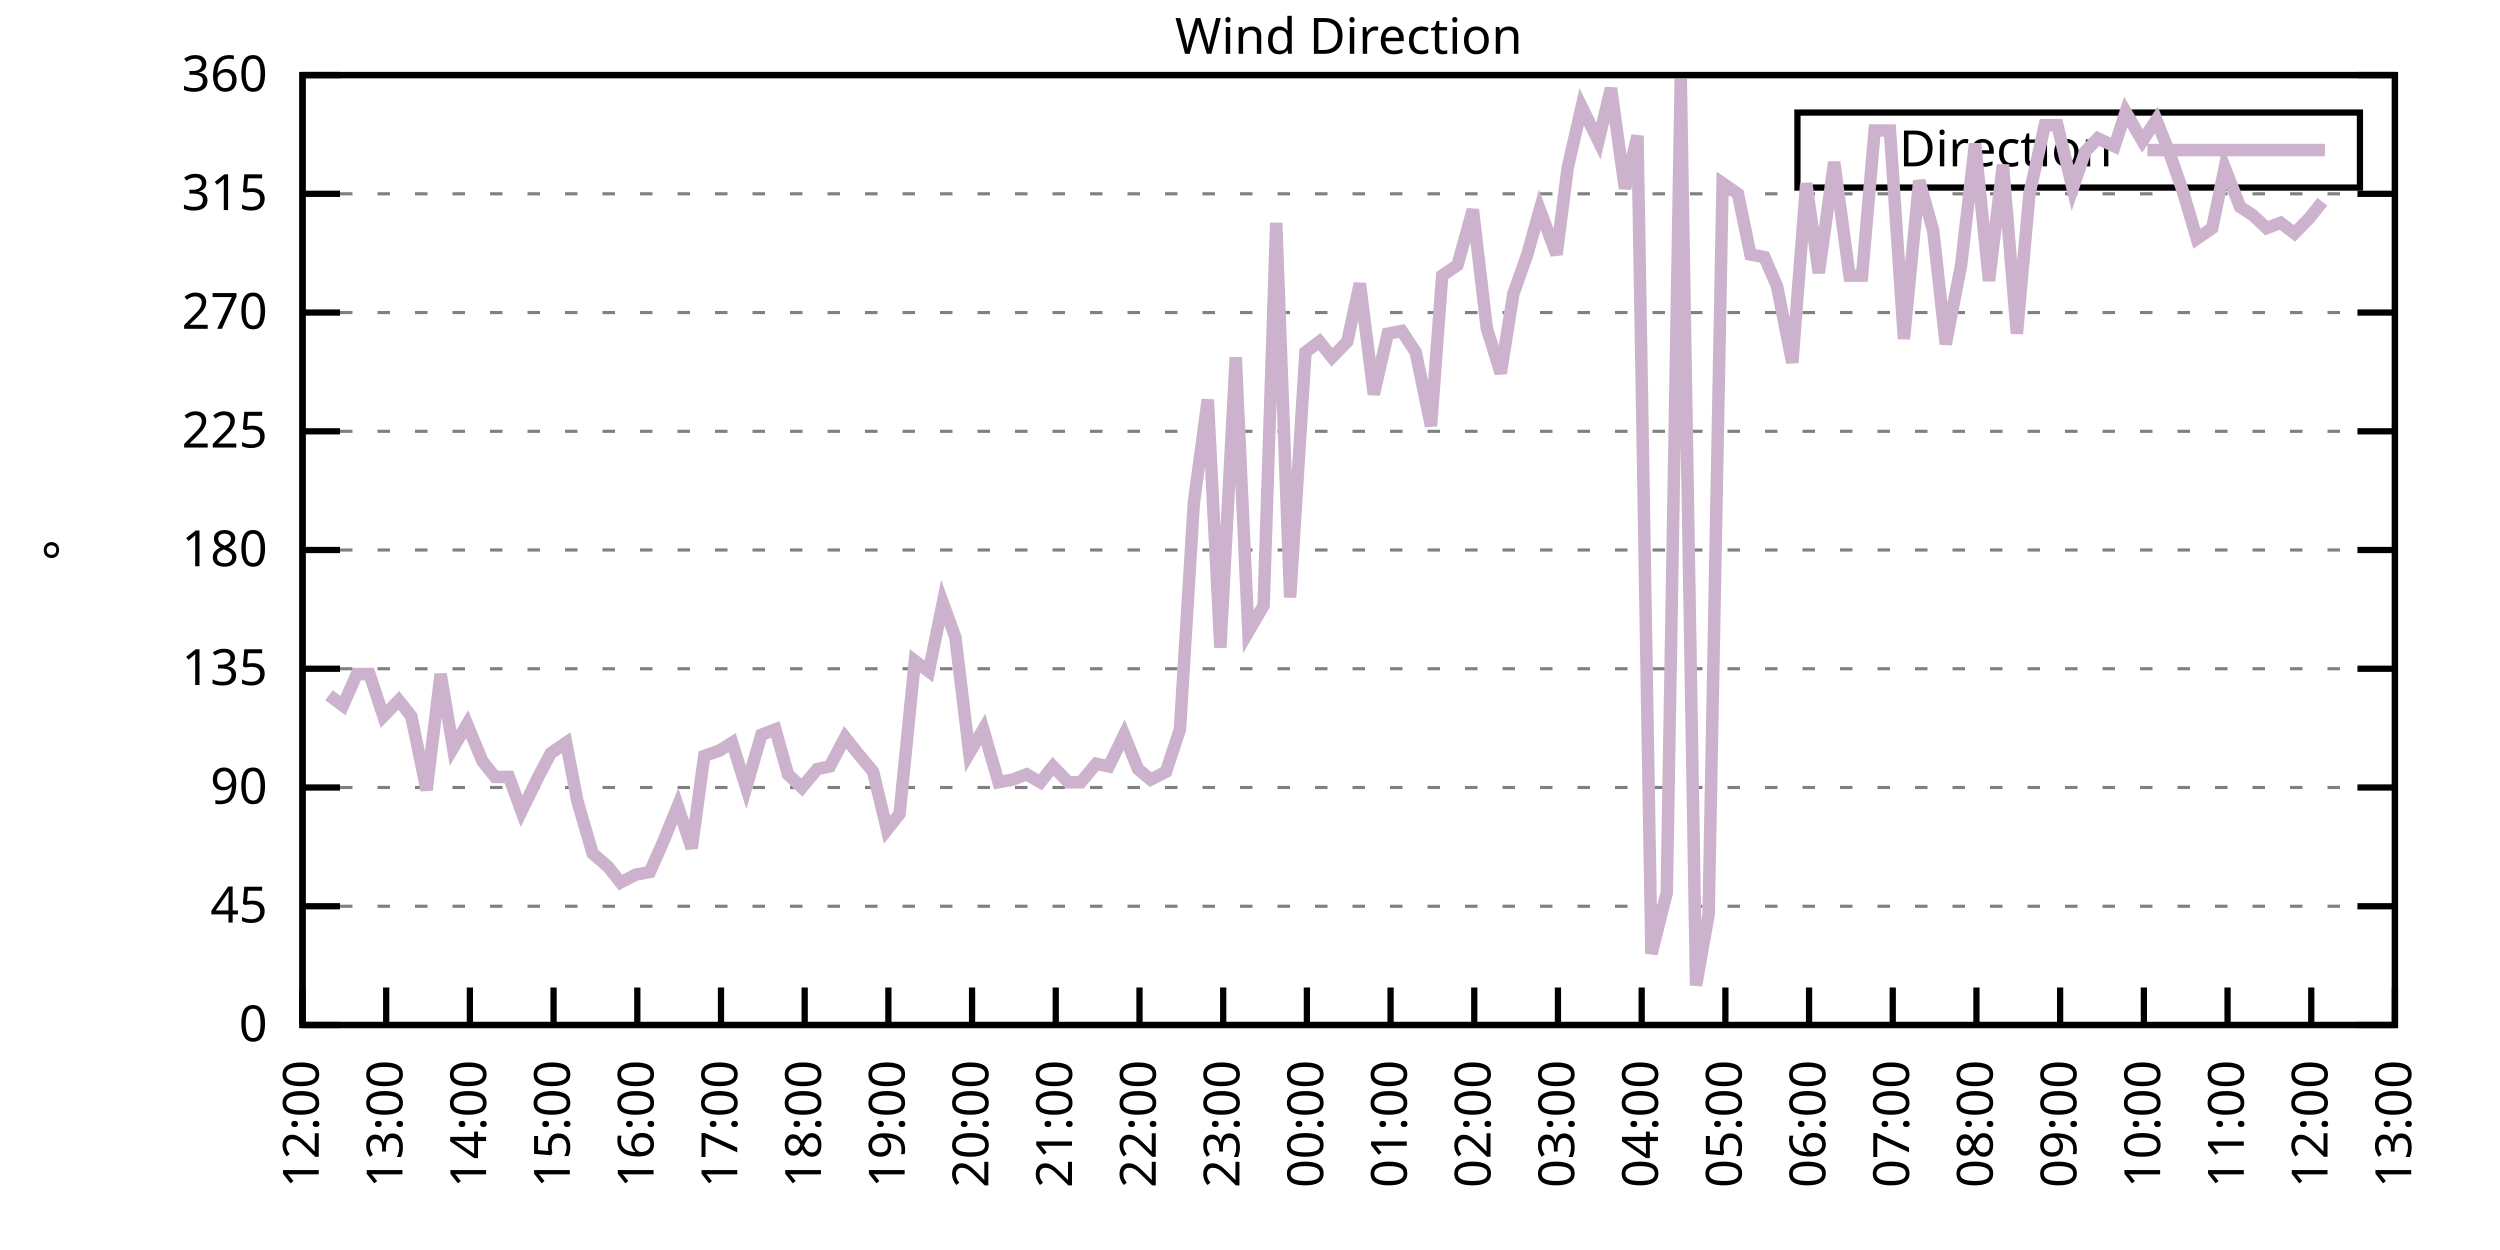
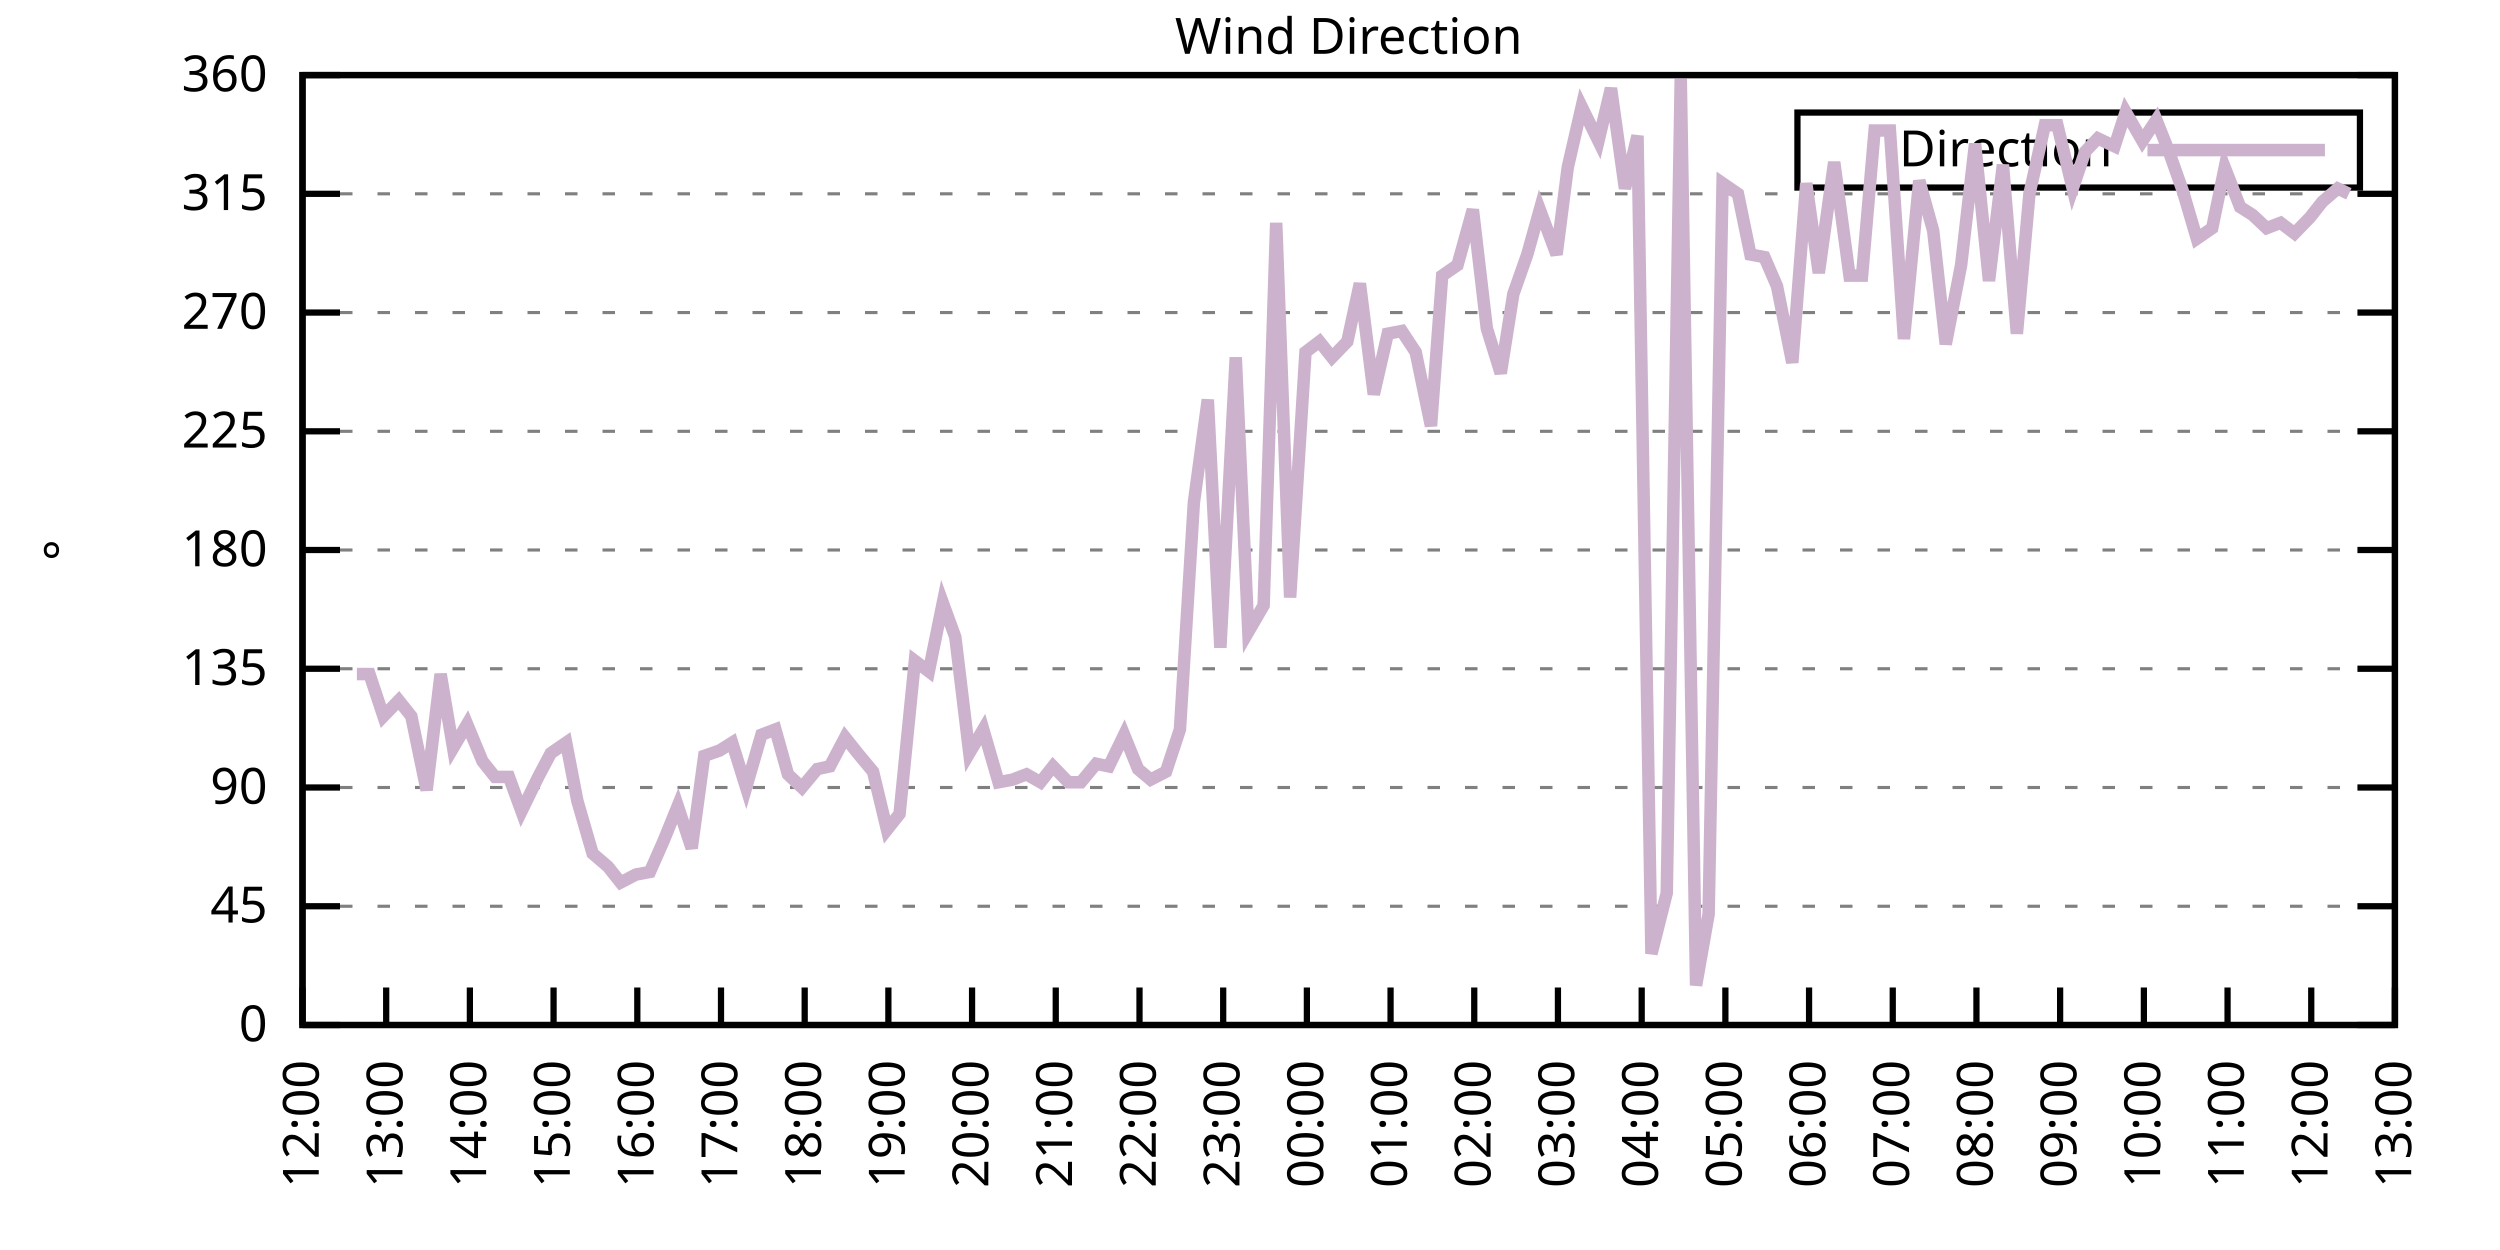
<svg xmlns="http://www.w3.org/2000/svg" xmlns:xlink="http://www.w3.org/1999/xlink" width="400" height="200" viewBox="0 0 400 200">
  <g id="gnuplot_canvas">
    <rect x="0" y="0" width="400" height="200" fill="none" />
    <defs>
      <circle id="gpDot" r="0.5" stroke-width="0.5" stroke="currentColor" />
      <path id="gpPt0" stroke-width="0.333" stroke="currentColor" d="M-1,0 h2 M0,-1 v2" />
      <path id="gpPt1" stroke-width="0.333" stroke="currentColor" d="M-1,-1 L1,1 M1,-1 L-1,1" />
      <path id="gpPt2" stroke-width="0.333" stroke="currentColor" d="M-1,0 L1,0 M0,-1 L0,1 M-1,-1 L1,1 M-1,1 L1,-1" />
      <rect id="gpPt3" stroke-width="0.333" stroke="currentColor" x="-1" y="-1" width="2" height="2" />
      <rect id="gpPt4" stroke-width="0.333" stroke="currentColor" fill="currentColor" x="-1" y="-1" width="2" height="2" />
      <circle id="gpPt5" stroke-width="0.333" stroke="currentColor" cx="0" cy="0" r="1" />
      <use xlink:href="#gpPt5" id="gpPt6" fill="currentColor" stroke="none" />
      <path id="gpPt7" stroke-width="0.333" stroke="currentColor" d="M0,-1.33 L-1.33,0.67 L1.33,0.67 z" />
      <use xlink:href="#gpPt7" id="gpPt8" fill="currentColor" stroke="none" />
      <use xlink:href="#gpPt7" id="gpPt9" stroke="currentColor" transform="rotate(180)" />
      <use xlink:href="#gpPt9" id="gpPt10" fill="currentColor" stroke="none" />
      <use xlink:href="#gpPt3" id="gpPt11" stroke="currentColor" transform="rotate(45)" />
      <use xlink:href="#gpPt11" id="gpPt12" fill="currentColor" stroke="none" />
      <path id="gpPt13" stroke-width="0.333" stroke="currentColor" d="M0,1.330 L1.265,0.411 L0.782,-1.067 L-0.782,-1.076 L-1.265,0.411 z" />
      <use xlink:href="#gpPt13" id="gpPt14" fill="currentColor" stroke="none" />
      <filter id="textbox" filterUnits="objectBoundingBox" x="0" y="0" height="1" width="1">
        <feFlood flood-color="white" flood-opacity="1" result="bgnd" />
        <feComposite in="SourceGraphic" in2="bgnd" operator="atop" />
      </filter>
      <filter id="greybox" filterUnits="objectBoundingBox" x="0" y="0" height="1" width="1">
        <feFlood flood-color="lightgrey" flood-opacity="1" result="grey" />
        <feComposite in="SourceGraphic" in2="grey" operator="atop" />
      </filter>
    </defs>
    <g fill="none" color="white" stroke="currentColor" stroke-width="1.00" stroke-linecap="butt" stroke-linejoin="miter">
</g>
    <g fill="none" color="black" stroke="currentColor" stroke-width="1.00" stroke-linecap="butt" stroke-linejoin="miter">
      <g stroke="none" shape-rendering="crispEdges">
        <polygon fill="rgb(255, 255, 255)" points="48.40,164.00 383.18,164.00 383.18,12.02 48.40,12.02 " />
      </g>
    </g>
    <g fill="none" color="black" stroke="currentColor" stroke-width="1.00" stroke-linecap="butt" stroke-linejoin="miter">
</g>
    <g fill="none" color="black" stroke="black" stroke-width="0.50" stroke-linecap="butt" stroke-linejoin="miter">
</g>
    <g fill="none" color="gray" stroke="currentColor" stroke-width="0.50" stroke-linecap="butt" stroke-linejoin="miter">
      <path stroke="gray" stroke-dasharray="2,4" class="gridline" d="M48.40,164.00 L383.19,164.00  " />
    </g>
    <g fill="none" color="gray" stroke="gray" stroke-width="1.00" stroke-linecap="butt" stroke-linejoin="miter">
</g>
    <g fill="none" color="black" stroke="currentColor" stroke-width="1.00" stroke-linecap="butt" stroke-linejoin="miter">
      <path stroke="black" d="M48.40,164.00 L54.40,164.00 M383.19,164.00 L377.19,164.00  " />
      <g transform="translate(42.80,166.60)" stroke="none" fill="black" font-family="Sans" font-size="8.00" text-anchor="end">
        <text>
          <tspan font-family="Sans"> 0</tspan>
        </text>
      </g>
    </g>
    <g fill="none" color="black" stroke="currentColor" stroke-width="1.00" stroke-linecap="butt" stroke-linejoin="miter">
</g>
    <g fill="none" color="black" stroke="black" stroke-width="0.50" stroke-linecap="butt" stroke-linejoin="miter">
</g>
    <g fill="none" color="gray" stroke="currentColor" stroke-width="0.50" stroke-linecap="butt" stroke-linejoin="miter">
      <path stroke="gray" stroke-dasharray="2,4" class="gridline" d="M48.40,145.00 L383.19,145.00  " />
    </g>
    <g fill="none" color="gray" stroke="gray" stroke-width="1.00" stroke-linecap="butt" stroke-linejoin="miter">
</g>
    <g fill="none" color="black" stroke="currentColor" stroke-width="1.00" stroke-linecap="butt" stroke-linejoin="miter">
      <path stroke="black" d="M48.40,145.00 L54.40,145.00 M383.19,145.00 L377.19,145.00  " />
      <g transform="translate(42.80,147.60)" stroke="none" fill="black" font-family="Sans" font-size="8.00" text-anchor="end">
        <text>
          <tspan font-family="Sans"> 45</tspan>
        </text>
      </g>
    </g>
    <g fill="none" color="black" stroke="currentColor" stroke-width="1.00" stroke-linecap="butt" stroke-linejoin="miter">
</g>
    <g fill="none" color="black" stroke="black" stroke-width="0.50" stroke-linecap="butt" stroke-linejoin="miter">
</g>
    <g fill="none" color="gray" stroke="currentColor" stroke-width="0.50" stroke-linecap="butt" stroke-linejoin="miter">
      <path stroke="gray" stroke-dasharray="2,4" class="gridline" d="M48.40,126.00 L383.19,126.00  " />
    </g>
    <g fill="none" color="gray" stroke="gray" stroke-width="1.00" stroke-linecap="butt" stroke-linejoin="miter">
</g>
    <g fill="none" color="black" stroke="currentColor" stroke-width="1.00" stroke-linecap="butt" stroke-linejoin="miter">
      <path stroke="black" d="M48.40,126.00 L54.40,126.00 M383.19,126.00 L377.19,126.00  " />
      <g transform="translate(42.80,128.60)" stroke="none" fill="black" font-family="Sans" font-size="8.00" text-anchor="end">
        <text>
          <tspan font-family="Sans"> 90</tspan>
        </text>
      </g>
    </g>
    <g fill="none" color="black" stroke="currentColor" stroke-width="1.00" stroke-linecap="butt" stroke-linejoin="miter">
</g>
    <g fill="none" color="black" stroke="black" stroke-width="0.50" stroke-linecap="butt" stroke-linejoin="miter">
</g>
    <g fill="none" color="gray" stroke="currentColor" stroke-width="0.50" stroke-linecap="butt" stroke-linejoin="miter">
      <path stroke="gray" stroke-dasharray="2,4" class="gridline" d="M48.40,107.00 L383.19,107.00  " />
    </g>
    <g fill="none" color="gray" stroke="gray" stroke-width="1.00" stroke-linecap="butt" stroke-linejoin="miter">
</g>
    <g fill="none" color="black" stroke="currentColor" stroke-width="1.00" stroke-linecap="butt" stroke-linejoin="miter">
      <path stroke="black" d="M48.40,107.00 L54.40,107.00 M383.19,107.00 L377.19,107.00  " />
      <g transform="translate(42.80,109.60)" stroke="none" fill="black" font-family="Sans" font-size="8.00" text-anchor="end">
        <text>
          <tspan font-family="Sans"> 135</tspan>
        </text>
      </g>
    </g>
    <g fill="none" color="black" stroke="currentColor" stroke-width="1.00" stroke-linecap="butt" stroke-linejoin="miter">
</g>
    <g fill="none" color="black" stroke="black" stroke-width="0.50" stroke-linecap="butt" stroke-linejoin="miter">
</g>
    <g fill="none" color="gray" stroke="currentColor" stroke-width="0.50" stroke-linecap="butt" stroke-linejoin="miter">
      <path stroke="gray" stroke-dasharray="2,4" class="gridline" d="M48.40,88.00 L383.19,88.00  " />
    </g>
    <g fill="none" color="gray" stroke="gray" stroke-width="1.00" stroke-linecap="butt" stroke-linejoin="miter">
</g>
    <g fill="none" color="black" stroke="currentColor" stroke-width="1.00" stroke-linecap="butt" stroke-linejoin="miter">
      <path stroke="black" d="M48.40,88.00 L54.40,88.00 M383.19,88.00 L377.19,88.00  " />
      <g transform="translate(42.80,90.60)" stroke="none" fill="black" font-family="Sans" font-size="8.00" text-anchor="end">
        <text>
          <tspan font-family="Sans"> 180</tspan>
        </text>
      </g>
    </g>
    <g fill="none" color="black" stroke="currentColor" stroke-width="1.00" stroke-linecap="butt" stroke-linejoin="miter">
</g>
    <g fill="none" color="black" stroke="black" stroke-width="0.50" stroke-linecap="butt" stroke-linejoin="miter">
</g>
    <g fill="none" color="gray" stroke="currentColor" stroke-width="0.50" stroke-linecap="butt" stroke-linejoin="miter">
      <path stroke="gray" stroke-dasharray="2,4" class="gridline" d="M48.40,69.01 L383.19,69.01  " />
    </g>
    <g fill="none" color="gray" stroke="gray" stroke-width="1.00" stroke-linecap="butt" stroke-linejoin="miter">
</g>
    <g fill="none" color="black" stroke="currentColor" stroke-width="1.00" stroke-linecap="butt" stroke-linejoin="miter">
      <path stroke="black" d="M48.40,69.01 L54.40,69.01 M383.19,69.01 L377.19,69.01  " />
      <g transform="translate(42.80,71.61)" stroke="none" fill="black" font-family="Sans" font-size="8.00" text-anchor="end">
        <text>
          <tspan font-family="Sans"> 225</tspan>
        </text>
      </g>
    </g>
    <g fill="none" color="black" stroke="currentColor" stroke-width="1.00" stroke-linecap="butt" stroke-linejoin="miter">
</g>
    <g fill="none" color="black" stroke="black" stroke-width="0.50" stroke-linecap="butt" stroke-linejoin="miter">
</g>
    <g fill="none" color="gray" stroke="currentColor" stroke-width="0.50" stroke-linecap="butt" stroke-linejoin="miter">
      <path stroke="gray" stroke-dasharray="2,4" class="gridline" d="M48.40,50.01 L383.19,50.01  " />
    </g>
    <g fill="none" color="gray" stroke="gray" stroke-width="1.00" stroke-linecap="butt" stroke-linejoin="miter">
</g>
    <g fill="none" color="black" stroke="currentColor" stroke-width="1.00" stroke-linecap="butt" stroke-linejoin="miter">
      <path stroke="black" d="M48.40,50.01 L54.40,50.01 M383.19,50.01 L377.19,50.01  " />
      <g transform="translate(42.80,52.61)" stroke="none" fill="black" font-family="Sans" font-size="8.00" text-anchor="end">
        <text>
          <tspan font-family="Sans"> 270</tspan>
        </text>
      </g>
    </g>
    <g fill="none" color="black" stroke="currentColor" stroke-width="1.00" stroke-linecap="butt" stroke-linejoin="miter">
</g>
    <g fill="none" color="black" stroke="black" stroke-width="0.50" stroke-linecap="butt" stroke-linejoin="miter">
</g>
    <g fill="none" color="gray" stroke="currentColor" stroke-width="0.50" stroke-linecap="butt" stroke-linejoin="miter">
      <path stroke="gray" stroke-dasharray="2,4" class="gridline" d="M48.40,31.01 L383.19,31.01  " />
    </g>
    <g fill="none" color="gray" stroke="gray" stroke-width="1.00" stroke-linecap="butt" stroke-linejoin="miter">
</g>
    <g fill="none" color="black" stroke="currentColor" stroke-width="1.00" stroke-linecap="butt" stroke-linejoin="miter">
      <path stroke="black" d="M48.40,31.01 L54.40,31.01 M383.19,31.01 L377.19,31.01  " />
      <g transform="translate(42.80,33.61)" stroke="none" fill="black" font-family="Sans" font-size="8.00" text-anchor="end">
        <text>
          <tspan font-family="Sans"> 315</tspan>
        </text>
      </g>
    </g>
    <g fill="none" color="black" stroke="currentColor" stroke-width="1.00" stroke-linecap="butt" stroke-linejoin="miter">
</g>
    <g fill="none" color="black" stroke="black" stroke-width="0.50" stroke-linecap="butt" stroke-linejoin="miter">
</g>
    <g fill="none" color="gray" stroke="currentColor" stroke-width="0.50" stroke-linecap="butt" stroke-linejoin="miter">
      <path stroke="gray" stroke-dasharray="2,4" class="gridline" d="M48.40,12.01 L383.19,12.01  " />
    </g>
    <g fill="none" color="gray" stroke="gray" stroke-width="1.00" stroke-linecap="butt" stroke-linejoin="miter">
</g>
    <g fill="none" color="black" stroke="currentColor" stroke-width="1.00" stroke-linecap="butt" stroke-linejoin="miter">
      <path stroke="black" d="M48.40,12.01 L54.40,12.01 M383.19,12.01 L377.19,12.01  " />
      <g transform="translate(42.80,14.61)" stroke="none" fill="black" font-family="Sans" font-size="8.00" text-anchor="end">
        <text>
          <tspan font-family="Sans"> 360</tspan>
        </text>
      </g>
    </g>
    <g fill="none" color="black" stroke="currentColor" stroke-width="1.00" stroke-linecap="butt" stroke-linejoin="miter">
      <path stroke="black" d="M48.40,164.00 L48.40,158.00  " />
      <g transform="translate(51.00,169.60) rotate(270.00)" stroke="none" fill="black" font-family="Sans" font-size="8.00" text-anchor="end">
        <text>
          <tspan font-family="Sans">12:00</tspan>
        </text>
      </g>
    </g>
    <g fill="none" color="black" stroke="currentColor" stroke-width="1.00" stroke-linecap="butt" stroke-linejoin="miter">
      <path stroke="black" d="M61.79,164.00 L61.79,158.00  " />
      <g transform="translate(64.39,169.60) rotate(270.00)" stroke="none" fill="black" font-family="Sans" font-size="8.00" text-anchor="end">
        <text>
          <tspan font-family="Sans">13:00</tspan>
        </text>
      </g>
    </g>
    <g fill="none" color="black" stroke="currentColor" stroke-width="1.00" stroke-linecap="butt" stroke-linejoin="miter">
      <path stroke="black" d="M75.18,164.00 L75.18,158.00  " />
      <g transform="translate(77.78,169.60) rotate(270.00)" stroke="none" fill="black" font-family="Sans" font-size="8.00" text-anchor="end">
        <text>
          <tspan font-family="Sans">14:00</tspan>
        </text>
      </g>
    </g>
    <g fill="none" color="black" stroke="currentColor" stroke-width="1.00" stroke-linecap="butt" stroke-linejoin="miter">
      <path stroke="black" d="M88.57,164.00 L88.57,158.00  " />
      <g transform="translate(91.17,169.60) rotate(270.00)" stroke="none" fill="black" font-family="Sans" font-size="8.00" text-anchor="end">
        <text>
          <tspan font-family="Sans">15:00</tspan>
        </text>
      </g>
    </g>
    <g fill="none" color="black" stroke="currentColor" stroke-width="1.00" stroke-linecap="butt" stroke-linejoin="miter">
      <path stroke="black" d="M101.97,164.00 L101.97,158.00  " />
      <g transform="translate(104.57,169.60) rotate(270.00)" stroke="none" fill="black" font-family="Sans" font-size="8.00" text-anchor="end">
        <text>
          <tspan font-family="Sans">16:00</tspan>
        </text>
      </g>
    </g>
    <g fill="none" color="black" stroke="currentColor" stroke-width="1.00" stroke-linecap="butt" stroke-linejoin="miter">
      <path stroke="black" d="M115.36,164.00 L115.36,158.00  " />
      <g transform="translate(117.96,169.60) rotate(270.00)" stroke="none" fill="black" font-family="Sans" font-size="8.00" text-anchor="end">
        <text>
          <tspan font-family="Sans">17:00</tspan>
        </text>
      </g>
    </g>
    <g fill="none" color="black" stroke="currentColor" stroke-width="1.00" stroke-linecap="butt" stroke-linejoin="miter">
      <path stroke="black" d="M128.75,164.00 L128.75,158.00  " />
      <g transform="translate(131.35,169.60) rotate(270.00)" stroke="none" fill="black" font-family="Sans" font-size="8.00" text-anchor="end">
        <text>
          <tspan font-family="Sans">18:00</tspan>
        </text>
      </g>
    </g>
    <g fill="none" color="black" stroke="currentColor" stroke-width="1.00" stroke-linecap="butt" stroke-linejoin="miter">
      <path stroke="black" d="M142.14,164.00 L142.14,158.00  " />
      <g transform="translate(144.74,169.60) rotate(270.00)" stroke="none" fill="black" font-family="Sans" font-size="8.00" text-anchor="end">
        <text>
          <tspan font-family="Sans">19:00</tspan>
        </text>
      </g>
    </g>
    <g fill="none" color="black" stroke="currentColor" stroke-width="1.00" stroke-linecap="butt" stroke-linejoin="miter">
      <path stroke="black" d="M155.53,164.00 L155.53,158.00  " />
      <g transform="translate(158.13,169.60) rotate(270.00)" stroke="none" fill="black" font-family="Sans" font-size="8.00" text-anchor="end">
        <text>
          <tspan font-family="Sans">20:00</tspan>
        </text>
      </g>
    </g>
    <g fill="none" color="black" stroke="currentColor" stroke-width="1.00" stroke-linecap="butt" stroke-linejoin="miter">
      <path stroke="black" d="M168.92,164.00 L168.92,158.00  " />
      <g transform="translate(171.52,169.60) rotate(270.00)" stroke="none" fill="black" font-family="Sans" font-size="8.00" text-anchor="end">
        <text>
          <tspan font-family="Sans">21:00</tspan>
        </text>
      </g>
    </g>
    <g fill="none" color="black" stroke="currentColor" stroke-width="1.00" stroke-linecap="butt" stroke-linejoin="miter">
      <path stroke="black" d="M182.32,164.00 L182.32,158.00  " />
      <g transform="translate(184.92,169.60) rotate(270.00)" stroke="none" fill="black" font-family="Sans" font-size="8.00" text-anchor="end">
        <text>
          <tspan font-family="Sans">22:00</tspan>
        </text>
      </g>
    </g>
    <g fill="none" color="black" stroke="currentColor" stroke-width="1.00" stroke-linecap="butt" stroke-linejoin="miter">
      <path stroke="black" d="M195.71,164.00 L195.71,158.00  " />
      <g transform="translate(198.31,169.60) rotate(270.00)" stroke="none" fill="black" font-family="Sans" font-size="8.00" text-anchor="end">
        <text>
          <tspan font-family="Sans">23:00</tspan>
        </text>
      </g>
    </g>
    <g fill="none" color="black" stroke="currentColor" stroke-width="1.00" stroke-linecap="butt" stroke-linejoin="miter">
      <path stroke="black" d="M209.10,164.00 L209.10,158.00  " />
      <g transform="translate(211.70,169.60) rotate(270.00)" stroke="none" fill="black" font-family="Sans" font-size="8.00" text-anchor="end">
        <text>
          <tspan font-family="Sans">00:00</tspan>
        </text>
      </g>
    </g>
    <g fill="none" color="black" stroke="currentColor" stroke-width="1.00" stroke-linecap="butt" stroke-linejoin="miter">
      <path stroke="black" d="M222.49,164.00 L222.49,158.00  " />
      <g transform="translate(225.09,169.60) rotate(270.00)" stroke="none" fill="black" font-family="Sans" font-size="8.00" text-anchor="end">
        <text>
          <tspan font-family="Sans">01:00</tspan>
        </text>
      </g>
    </g>
    <g fill="none" color="black" stroke="currentColor" stroke-width="1.00" stroke-linecap="butt" stroke-linejoin="miter">
      <path stroke="black" d="M235.88,164.00 L235.88,158.00  " />
      <g transform="translate(238.48,169.60) rotate(270.00)" stroke="none" fill="black" font-family="Sans" font-size="8.00" text-anchor="end">
        <text>
          <tspan font-family="Sans">02:00</tspan>
        </text>
      </g>
    </g>
    <g fill="none" color="black" stroke="currentColor" stroke-width="1.00" stroke-linecap="butt" stroke-linejoin="miter">
      <path stroke="black" d="M249.27,164.00 L249.27,158.00  " />
      <g transform="translate(251.87,169.60) rotate(270.00)" stroke="none" fill="black" font-family="Sans" font-size="8.00" text-anchor="end">
        <text>
          <tspan font-family="Sans">03:00</tspan>
        </text>
      </g>
    </g>
    <g fill="none" color="black" stroke="currentColor" stroke-width="1.00" stroke-linecap="butt" stroke-linejoin="miter">
      <path stroke="black" d="M262.67,164.00 L262.67,158.00  " />
      <g transform="translate(265.27,169.60) rotate(270.00)" stroke="none" fill="black" font-family="Sans" font-size="8.00" text-anchor="end">
        <text>
          <tspan font-family="Sans">04:00</tspan>
        </text>
      </g>
    </g>
    <g fill="none" color="black" stroke="currentColor" stroke-width="1.00" stroke-linecap="butt" stroke-linejoin="miter">
      <path stroke="black" d="M276.06,164.00 L276.06,158.00  " />
      <g transform="translate(278.66,169.60) rotate(270.00)" stroke="none" fill="black" font-family="Sans" font-size="8.00" text-anchor="end">
        <text>
          <tspan font-family="Sans">05:00</tspan>
        </text>
      </g>
    </g>
    <g fill="none" color="black" stroke="currentColor" stroke-width="1.00" stroke-linecap="butt" stroke-linejoin="miter">
      <path stroke="black" d="M289.45,164.00 L289.45,158.00  " />
      <g transform="translate(292.05,169.60) rotate(270.00)" stroke="none" fill="black" font-family="Sans" font-size="8.00" text-anchor="end">
        <text>
          <tspan font-family="Sans">06:00</tspan>
        </text>
      </g>
    </g>
    <g fill="none" color="black" stroke="currentColor" stroke-width="1.00" stroke-linecap="butt" stroke-linejoin="miter">
      <path stroke="black" d="M302.84,164.00 L302.84,158.00  " />
      <g transform="translate(305.44,169.60) rotate(270.00)" stroke="none" fill="black" font-family="Sans" font-size="8.00" text-anchor="end">
        <text>
          <tspan font-family="Sans">07:00</tspan>
        </text>
      </g>
    </g>
    <g fill="none" color="black" stroke="currentColor" stroke-width="1.00" stroke-linecap="butt" stroke-linejoin="miter">
      <path stroke="black" d="M316.23,164.00 L316.23,158.00  " />
      <g transform="translate(318.83,169.60) rotate(270.00)" stroke="none" fill="black" font-family="Sans" font-size="8.00" text-anchor="end">
        <text>
          <tspan font-family="Sans">08:00</tspan>
        </text>
      </g>
    </g>
    <g fill="none" color="black" stroke="currentColor" stroke-width="1.00" stroke-linecap="butt" stroke-linejoin="miter">
      <path stroke="black" d="M329.62,164.00 L329.62,158.00  " />
      <g transform="translate(332.22,169.60) rotate(270.00)" stroke="none" fill="black" font-family="Sans" font-size="8.00" text-anchor="end">
        <text>
          <tspan font-family="Sans">09:00</tspan>
        </text>
      </g>
    </g>
    <g fill="none" color="black" stroke="currentColor" stroke-width="1.00" stroke-linecap="butt" stroke-linejoin="miter">
      <path stroke="black" d="M343.02,164.00 L343.02,158.00  " />
      <g transform="translate(345.62,169.60) rotate(270.00)" stroke="none" fill="black" font-family="Sans" font-size="8.00" text-anchor="end">
        <text>
          <tspan font-family="Sans">10:00</tspan>
        </text>
      </g>
    </g>
    <g fill="none" color="black" stroke="currentColor" stroke-width="1.00" stroke-linecap="butt" stroke-linejoin="miter">
      <path stroke="black" d="M356.41,164.00 L356.41,158.00  " />
      <g transform="translate(359.01,169.60) rotate(270.00)" stroke="none" fill="black" font-family="Sans" font-size="8.00" text-anchor="end">
        <text>
          <tspan font-family="Sans">11:00</tspan>
        </text>
      </g>
    </g>
    <g fill="none" color="black" stroke="currentColor" stroke-width="1.00" stroke-linecap="butt" stroke-linejoin="miter">
      <path stroke="black" d="M369.80,164.00 L369.80,158.00  " />
      <g transform="translate(372.40,169.60) rotate(270.00)" stroke="none" fill="black" font-family="Sans" font-size="8.00" text-anchor="end">
        <text>
          <tspan font-family="Sans">12:00</tspan>
        </text>
      </g>
    </g>
    <g fill="none" color="black" stroke="currentColor" stroke-width="1.00" stroke-linecap="butt" stroke-linejoin="miter">
      <path stroke="black" d="M383.19,164.00 L383.19,158.00  " />
      <g transform="translate(385.79,169.60) rotate(270.00)" stroke="none" fill="black" font-family="Sans" font-size="8.00" text-anchor="end">
        <text>
          <tspan font-family="Sans">13:00</tspan>
        </text>
      </g>
    </g>
    <g fill="none" color="black" stroke="currentColor" stroke-width="1.00" stroke-linecap="butt" stroke-linejoin="miter">
</g>
    <g fill="none" color="black" stroke="currentColor" stroke-width="1.00" stroke-linecap="butt" stroke-linejoin="miter">
      <path stroke="black" d="M48.40,12.01 L48.40,164.00 L383.19,164.00 L383.19,12.01 L48.40,12.01 Z  " />
    </g>
    <g fill="none" color="black" stroke="currentColor" stroke-width="1.00" stroke-linecap="butt" stroke-linejoin="miter">
</g>
    <g fill="none" color="black" stroke="currentColor" stroke-width="1.00" stroke-linecap="butt" stroke-linejoin="miter">
      <path stroke="black" d="M287.59,30.01 L287.59,18.01 L377.59,18.01 L377.59,30.01 L287.59,30.01 Z  " />
    </g>
    <g id="Wind_direction_plot_1">
      <g fill="none" color="white" stroke="black" stroke-width="2.00" stroke-linecap="butt" stroke-linejoin="miter">
</g>
      <g fill="none" color="black" stroke="currentColor" stroke-width="2.00" stroke-linecap="butt" stroke-linejoin="miter">
        <g transform="translate(337.99,26.61)" stroke="none" fill="black" font-family="Sans" font-size="8.00" text-anchor="end">
          <text>
            <tspan font-family="Sans">Direction</tspan>
          </text>
        </g>
      </g>
      <g fill="none" color="black" stroke="currentColor" stroke-width="2.00" stroke-linecap="butt" stroke-linejoin="miter">
-         <path stroke="rgb(204, 178, 204)" d="M343.59,24.01 L371.99,24.01 M52.64,111.23 L54.87,112.91 L57.10,107.85 L59.11,107.85 L61.35,114.60 L63.80,112.07   L65.81,114.60 L68.26,126.42 L70.50,107.85 L72.50,119.67 L74.74,115.87 L77.19,121.78 L79.20,124.31 L81.43,124.31   L83.44,129.80 L86.12,124.31 L88.13,120.51 L90.58,118.83 L92.37,128.11 L94.82,136.56 L97.28,138.67 L99.29,141.20   L101.74,139.93 L103.98,139.51 L106.21,134.45 L108.44,128.96 L110.67,135.71 L112.68,120.94 L115.13,120.09 L117.14,118.83   L119.38,126.00 L121.83,117.56 L124.06,116.71 L126.07,123.89 L128.30,126.00 L130.76,123.05 L132.77,122.62 L135.22,117.98   L137.23,120.51 L139.69,123.47 L141.92,132.76 L143.93,130.22 L146.38,105.74 L148.61,107.43 L150.85,96.45 L152.85,101.94   L155.09,120.51 L157.32,116.71 L159.77,125.16 L162.01,124.74 L164.24,123.89 L166.47,125.16 L168.48,122.62 L170.93,125.16   L172.94,125.16 L175.40,122.20 L177.41,122.62 L179.86,117.56 L182.09,123.05 L184.10,124.74 L186.56,123.47 L188.79,116.71   L191.02,80.41 L193.25,63.94 L195.26,103.63 L197.72,57.18 L199.73,101.09 L202.18,96.87 L204.19,35.65 L206.42,95.60   L208.88,56.34 L211.11,54.65 L213.12,57.18 L215.57,54.65 L217.58,45.36 L219.81,63.10 L222.04,53.39 L224.28,52.96   L226.51,56.34 L228.96,68.16 L230.75,44.10 L233.20,42.41 L235.66,33.54 L237.89,52.54 L240.12,59.72 L242.13,47.05   L244.36,40.72 L246.37,33.54 L249.05,40.72 L250.84,26.79 L253.07,17.08 L255.75,22.56 L257.76,14.12 L259.99,30.16   L262.00,21.72 L264.23,152.60 L266.68,142.89 L268.92,12.43 L271.37,157.67 L273.38,146.27 L275.61,29.32 L278.07,31.01   L280.07,40.72 L282.31,41.14 L284.32,45.79 L286.77,58.03 L289.00,29.32 L291.01,43.67 L293.47,25.94 L295.92,44.10   L297.93,44.10 L299.94,20.88 L302.39,20.88 L304.63,54.23 L307.08,28.90 L309.31,36.92 L311.32,55.07 L313.78,42.41   L316.01,22.99 L318.24,44.94 L320.47,26.36 L322.70,53.39 L324.71,31.01 L327.17,20.03 L329.18,20.03 L331.63,30.16   L333.64,24.25 L335.65,22.14 L338.33,23.41 L340.11,17.92 L342.79,22.56 L345.02,19.19 L347.03,24.25 L349.26,30.59   L351.50,38.19 L353.95,36.50 L355.96,26.79 L358.42,33.12 L360.42,34.39 L362.66,36.50 L364.89,35.65 L367.12,37.34   L369.58,34.81 L371.58,32.28  " />
+         <path stroke="rgb(204, 178, 204)" d="M343.59,24.01 L371.99,24.01 M57.10,107.85 L59.11,107.85 L61.35,114.60 L63.80,112.07 L65.81,114.60 L68.26,126.42   L70.50,107.85 L72.50,119.67 L74.74,115.87 L77.19,121.78 L79.20,124.31 L81.43,124.31 L83.44,129.80 L86.12,124.31   L88.13,120.51 L90.58,118.83 L92.37,128.11 L94.82,136.56 L97.28,138.67 L99.29,141.20 L101.74,139.93 L103.98,139.51   L106.21,134.45 L108.44,128.96 L110.67,135.71 L112.68,120.94 L115.13,120.09 L117.14,118.83 L119.38,126.00 L121.83,117.56   L124.06,116.71 L126.07,123.89 L128.30,126.00 L130.76,123.05 L132.77,122.62 L135.22,117.98 L137.23,120.51 L139.69,123.47   L141.92,132.76 L143.93,130.22 L146.38,105.74 L148.61,107.43 L150.85,96.45 L152.85,101.94 L155.09,120.51 L157.32,116.71   L159.77,125.16 L162.01,124.74 L164.24,123.89 L166.47,125.16 L168.48,122.62 L170.93,125.16 L172.94,125.16 L175.40,122.20   L177.41,122.62 L179.86,117.56 L182.09,123.05 L184.10,124.74 L186.56,123.47 L188.79,116.71 L191.02,80.41 L193.25,63.94   L195.26,103.63 L197.72,57.18 L199.73,101.09 L202.18,96.87 L204.19,35.65 L206.42,95.60 L208.88,56.34 L211.11,54.65   L213.12,57.18 L215.57,54.65 L217.58,45.36 L219.81,63.10 L222.04,53.39 L224.28,52.96 L226.51,56.34 L228.96,68.16   L230.75,44.10 L233.20,42.41 L235.66,33.54 L237.89,52.54 L240.12,59.72 L242.13,47.05 L244.36,40.72 L246.37,33.54   L249.05,40.72 L250.84,26.79 L253.07,17.08 L255.75,22.56 L257.76,14.12 L259.99,30.16 L262.00,21.72 L264.23,152.60   L266.68,142.89 L268.92,12.43 L271.37,157.67 L273.38,146.27 L275.61,29.32 L278.07,31.01 L280.07,40.72 L282.31,41.14   L284.32,45.79 L286.77,58.03 L289.00,29.32 L291.01,43.67 L293.47,25.94 L295.92,44.10 L297.93,44.10 L299.94,20.88   L302.39,20.88 L304.63,54.23 L307.08,28.90 L309.31,36.92 L311.32,55.07 L313.78,42.41 L316.01,22.99 L318.24,44.94   L320.47,26.36 L322.70,53.39 L324.71,31.01 L327.17,20.03 L329.18,20.03 L331.63,30.16 L333.64,24.25 L335.65,22.14   L338.33,23.41 L340.11,17.92 L342.79,22.56 L345.02,19.19 L347.03,24.25 L349.26,30.59 L351.50,38.19 L353.95,36.50   L355.96,26.79 L358.42,33.12 L360.42,34.39 L362.66,36.50 L364.89,35.65 L367.12,37.34 L369.58,34.81 L371.58,32.28   L374.04,30.16 L375.82,31.01  " />
      </g>
    </g>
    <g fill="none" color="black" stroke="currentColor" stroke-width="2.00" stroke-linecap="butt" stroke-linejoin="miter">
</g>
    <g fill="none" color="black" stroke="black" stroke-width="1.00" stroke-linecap="butt" stroke-linejoin="miter">
</g>
    <g fill="none" color="black" stroke="currentColor" stroke-width="1.00" stroke-linecap="butt" stroke-linejoin="miter">
      <path stroke="black" d="M48.40,12.01 L48.40,164.00 L383.19,164.00 L383.19,12.01 L48.40,12.01 Z  " />
      <g transform="translate(12.80,88.01) rotate(270.00)" stroke="none" fill="black" font-family="Sans" font-size="8.00" text-anchor="middle">
        <text>
          <tspan font-family="Sans">°</tspan>
        </text>
      </g>
    </g>
    <g fill="none" color="black" stroke="currentColor" stroke-width="1.00" stroke-linecap="butt" stroke-linejoin="miter">
</g>
    <g fill="none" color="black" stroke="currentColor" stroke-width="1.00" stroke-linecap="butt" stroke-linejoin="miter">
      <g transform="translate(215.79,8.61)" stroke="none" fill="black" font-family="Sans" font-size="8.00" text-anchor="middle">
        <text>
          <tspan font-family="Sans">Wind Direction</tspan>
        </text>
      </g>
    </g>
    <g fill="none" color="black" stroke="currentColor" stroke-width="1.00" stroke-linecap="butt" stroke-linejoin="miter">
</g>
  </g>
</svg>
